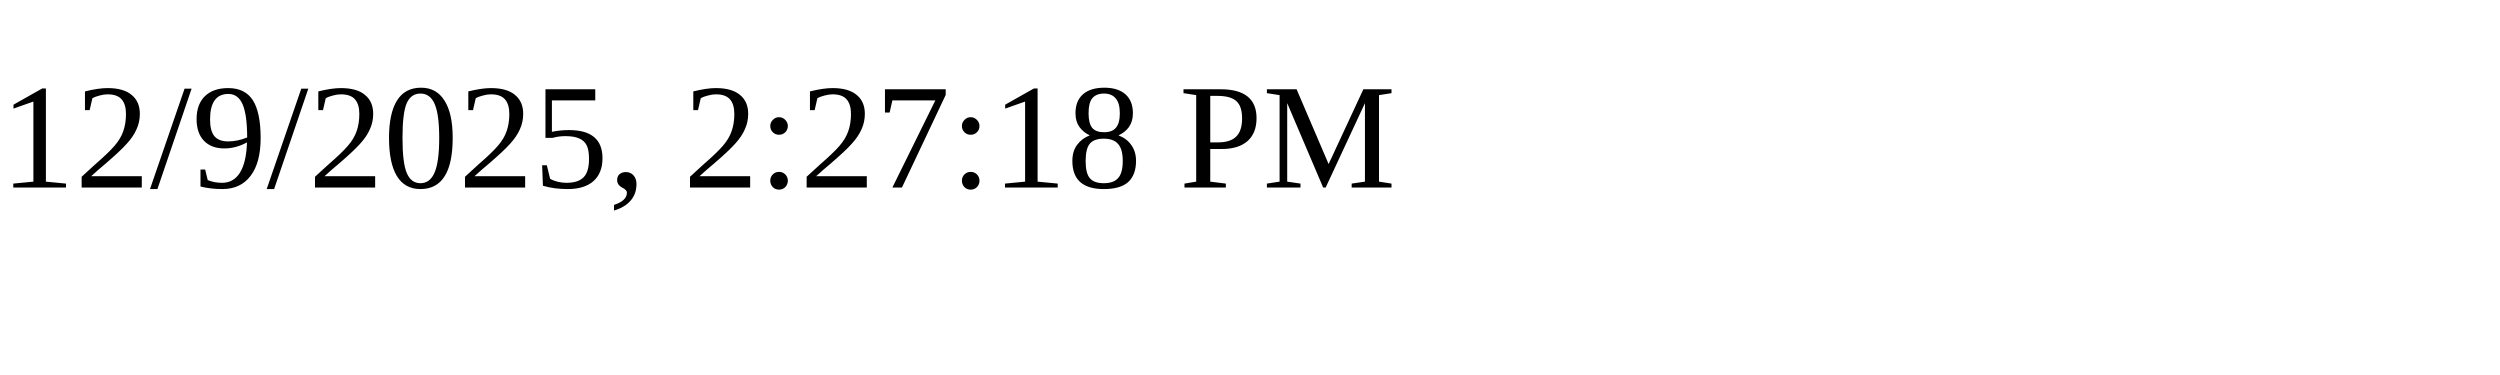
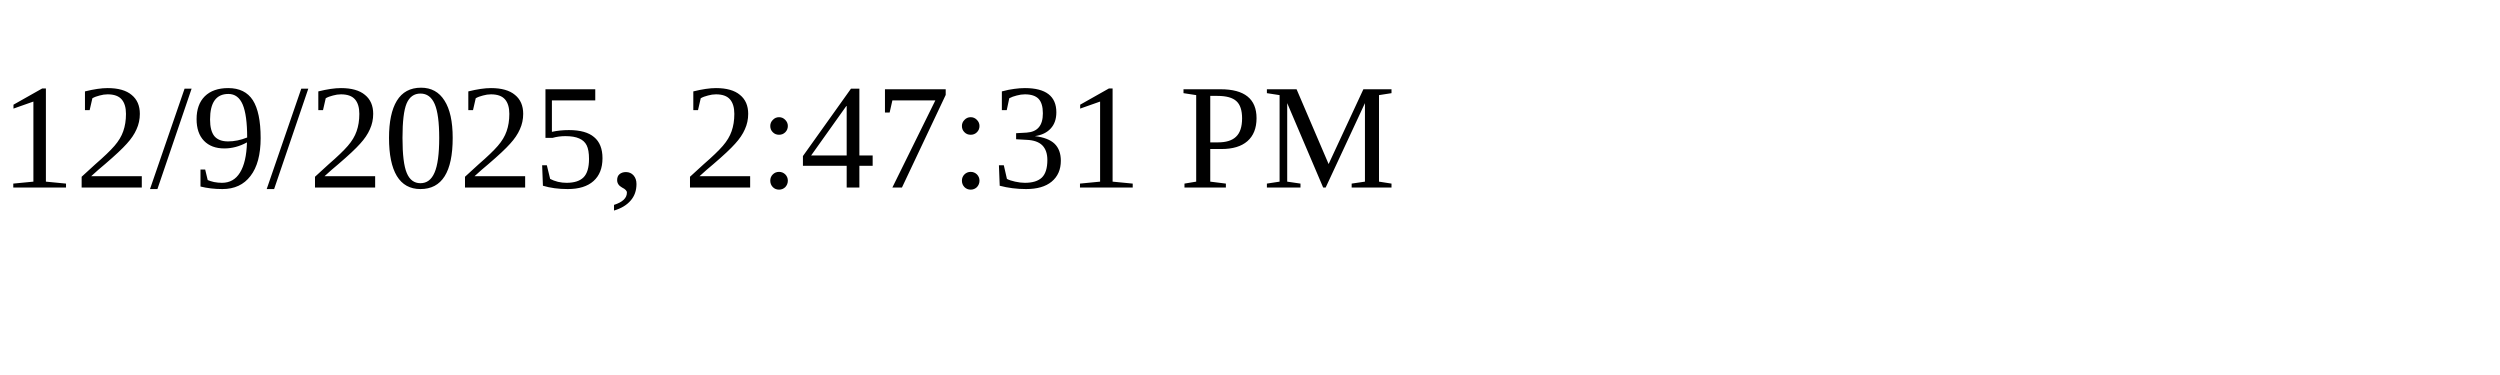
<svg xmlns="http://www.w3.org/2000/svg" height="30" width="200">
-   <text x="0" y="15">12/9/2025, 2:27:18 PM</text>
+   <text x="0" y="15">12/9/2025, 2:47:31 PM</text>
</svg>
